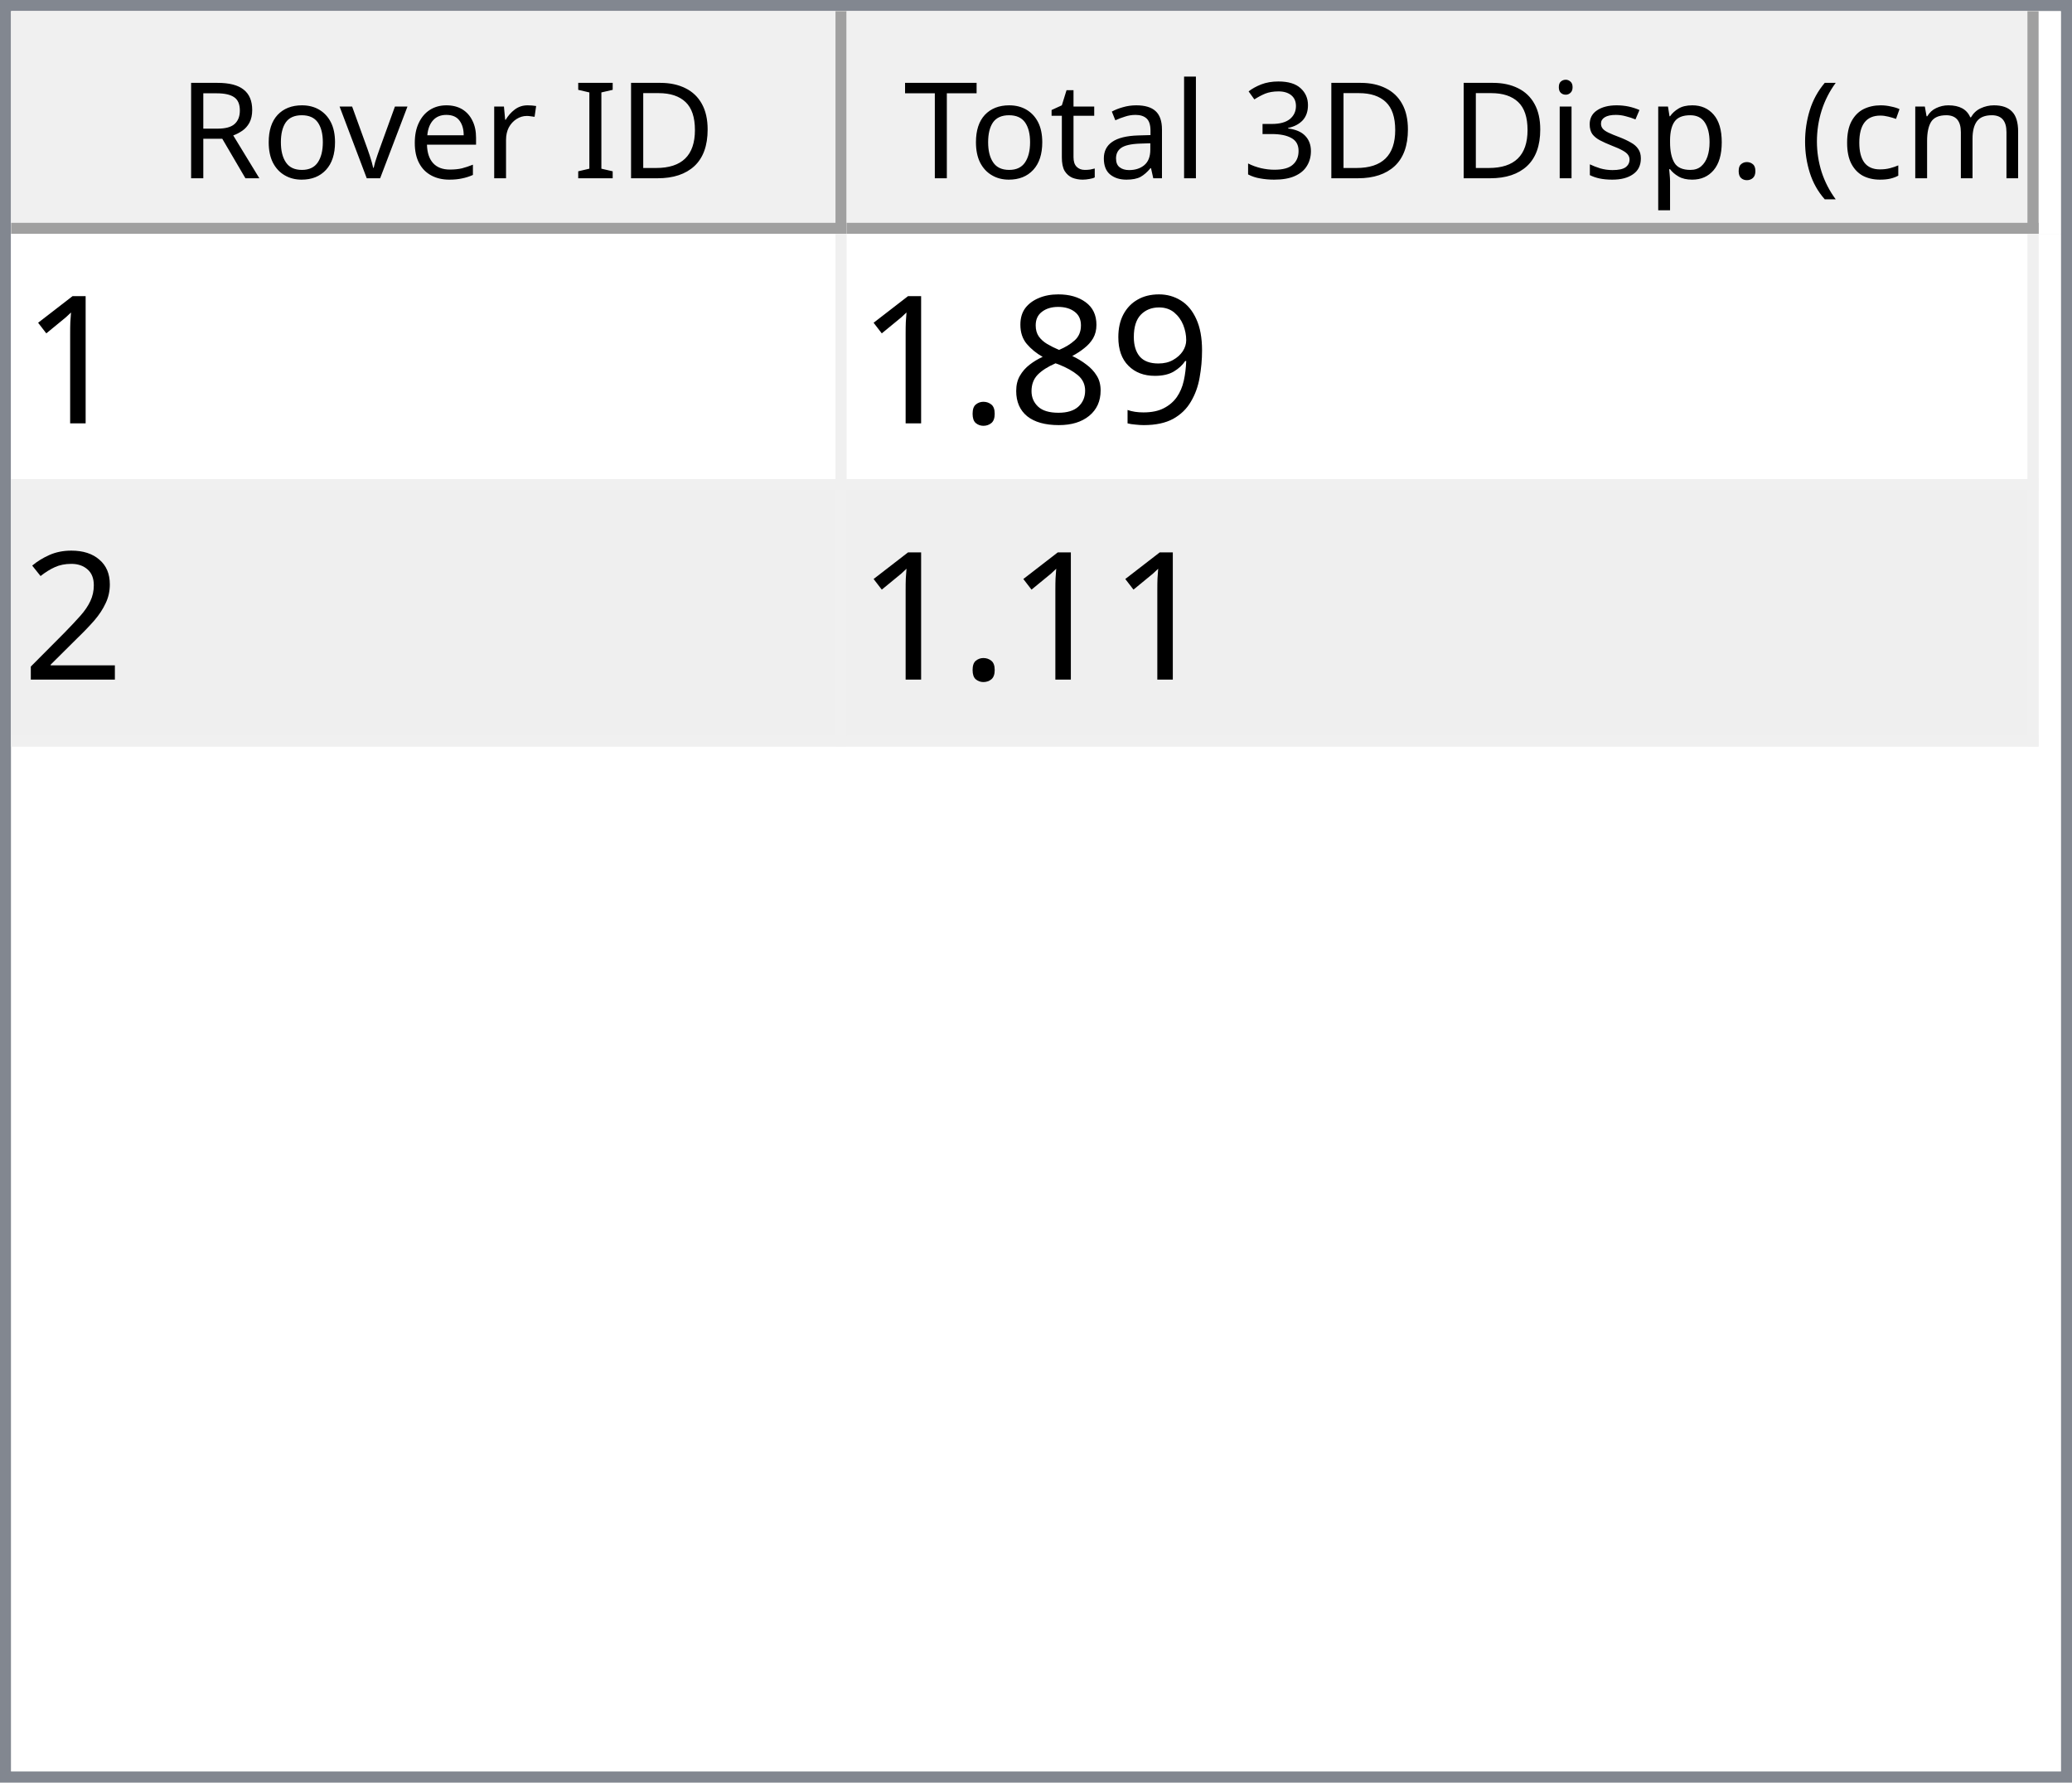
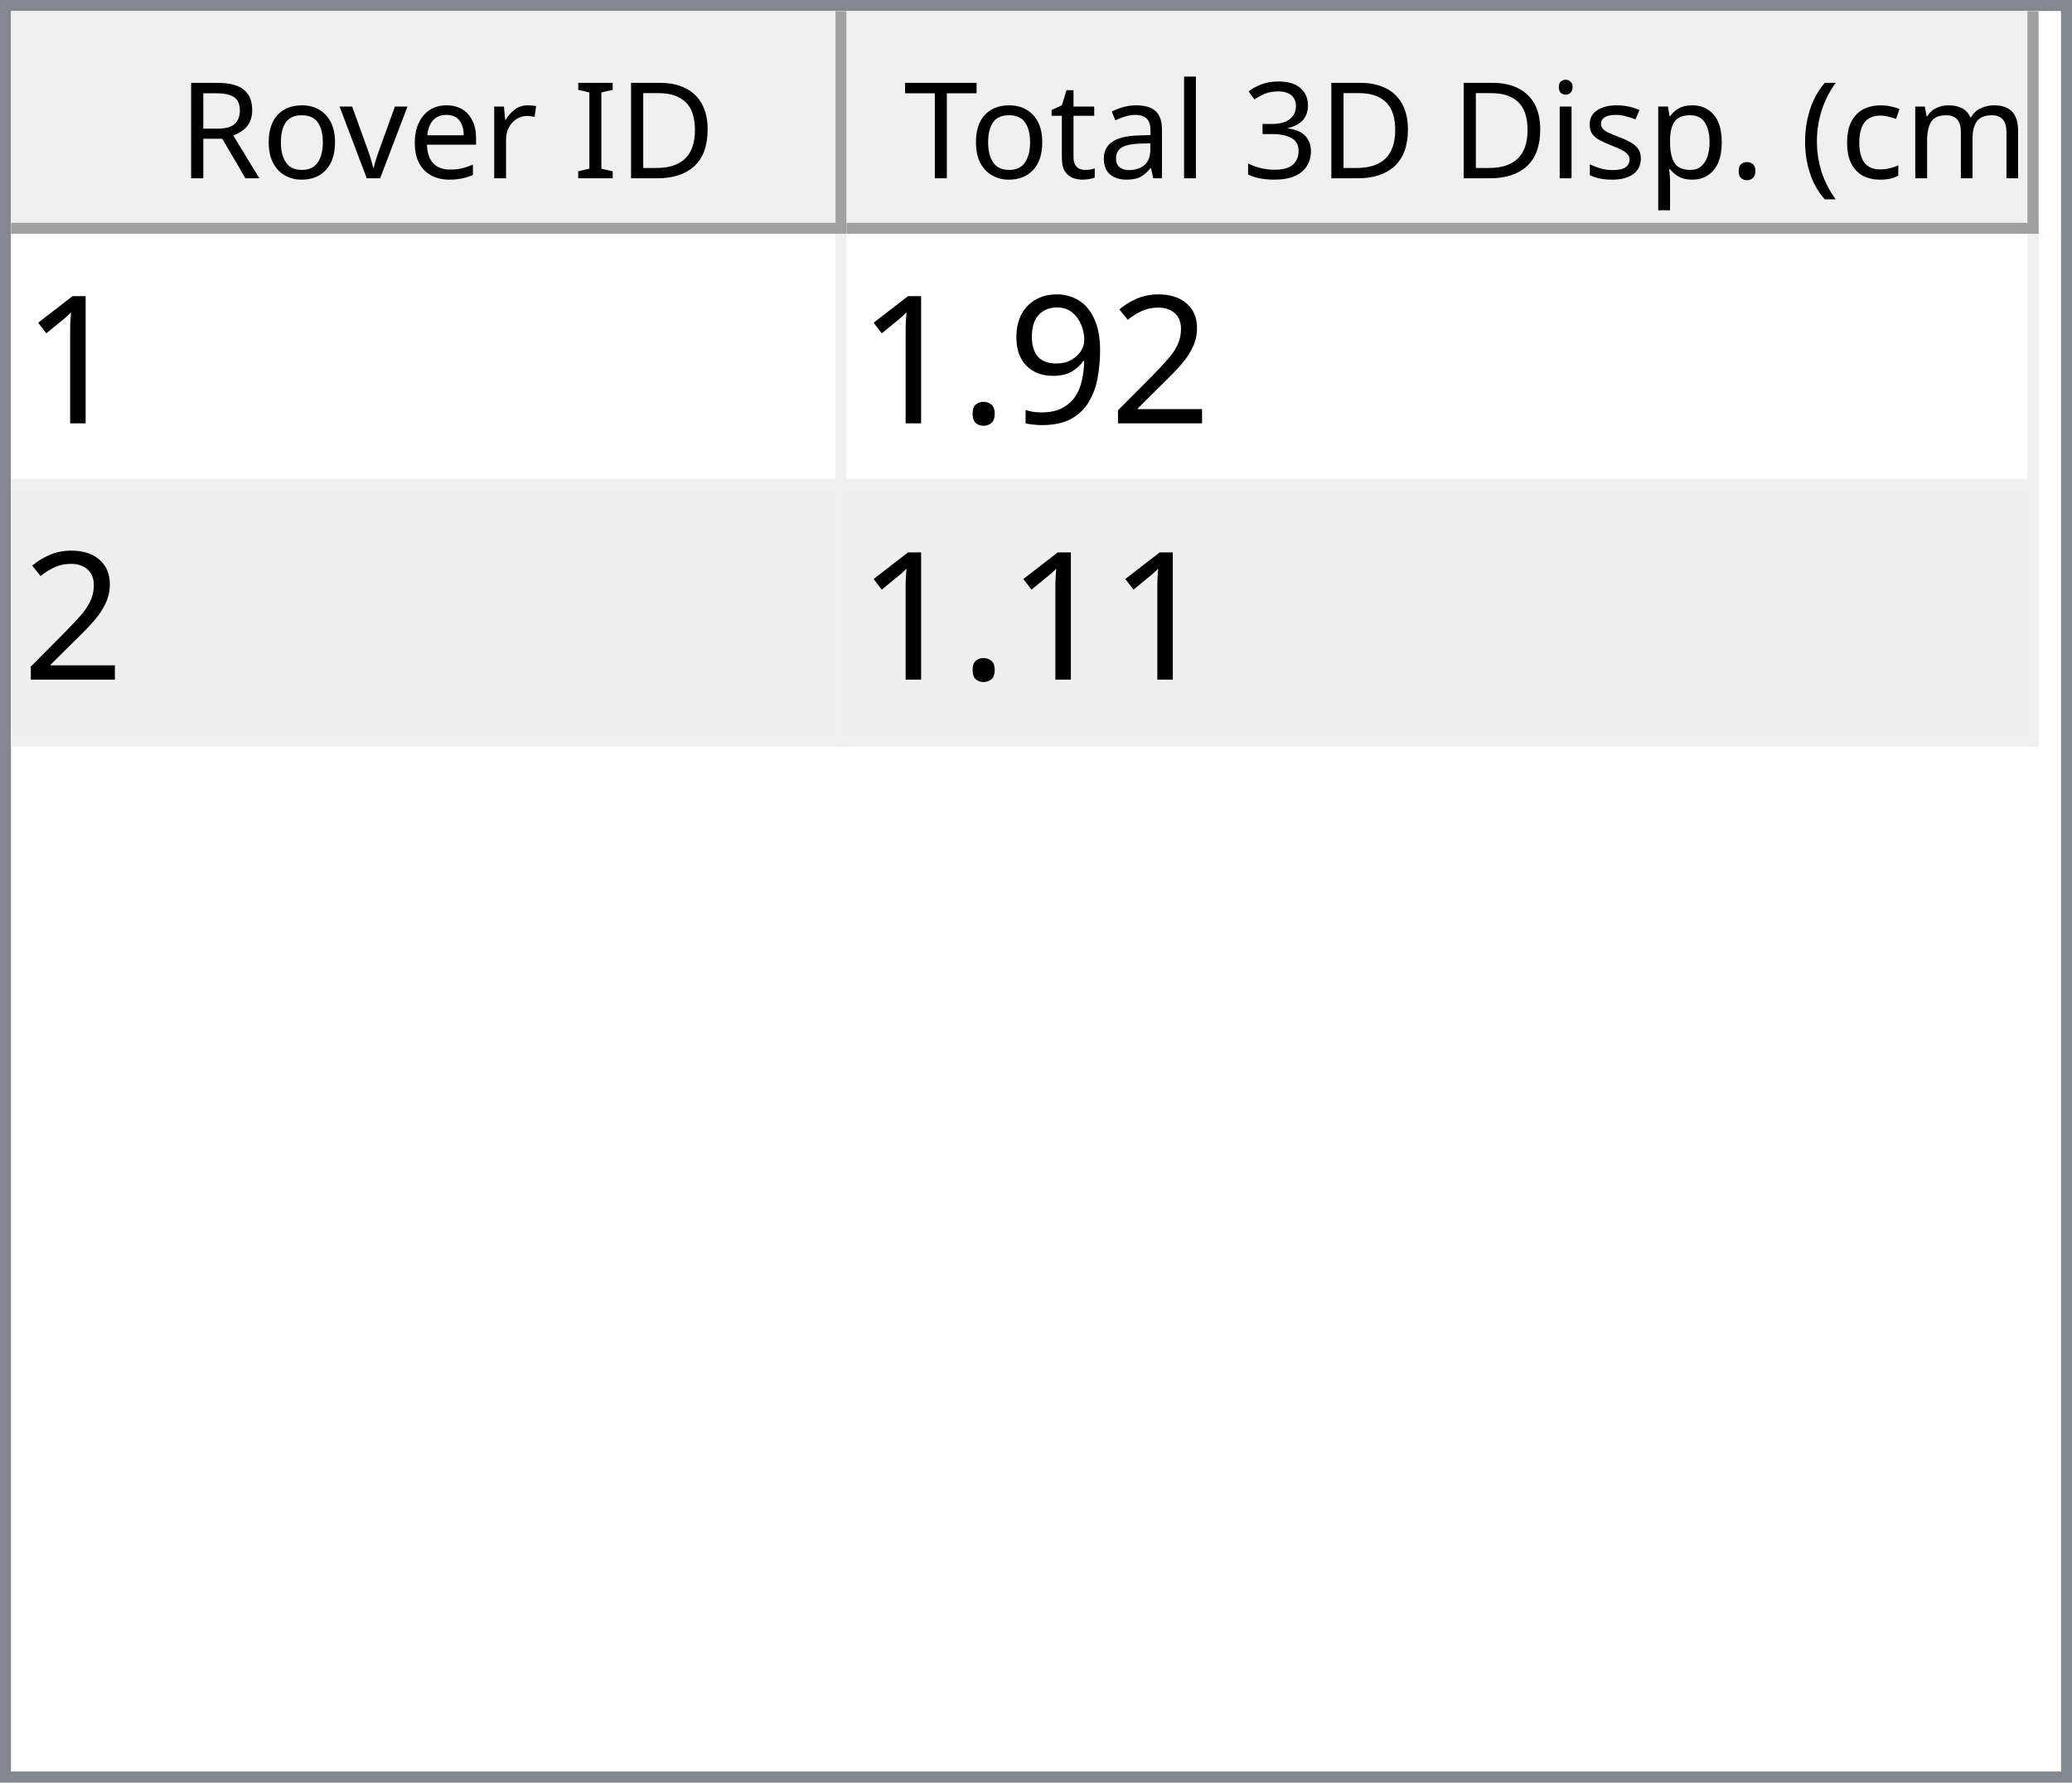
<svg xmlns="http://www.w3.org/2000/svg" style="fill-opacity:1; color-rendering:auto; color-interpolation:auto; text-rendering:auto; stroke:black; stroke-linecap:square; stroke-miterlimit:10; shape-rendering:auto; stroke-opacity:1; fill:black; stroke-dasharray:none; font-weight:normal; stroke-width:1; font-family:'Dialog'; font-style:normal; stroke-linejoin:miter; font-size:12px; stroke-dashoffset:0; image-rendering:auto;" width="186" height="160">
  <defs id="genericDefs" />
  <g>
    <defs id="defs1">
      <clipPath clipPathUnits="userSpaceOnUse" id="clipPath1">
        <path d="M0 0 L186 0 L186 160 L0 160 L0 0 Z" />
      </clipPath>
      <clipPath clipPathUnits="userSpaceOnUse" id="clipPath2">
        <path d="M0 0 L0 160 L186 160 L186 0 Z" />
      </clipPath>
      <clipPath clipPathUnits="userSpaceOnUse" id="clipPath3">
        <path d="M0 0 L0 20 L184 20 L184 0 Z" />
      </clipPath>
      <clipPath clipPathUnits="userSpaceOnUse" id="clipPath4">
        <path d="M0 0 L0 20 L75 20 L75 0 Z" />
      </clipPath>
      <clipPath clipPathUnits="userSpaceOnUse" id="clipPath5">
        <path d="M1 1 L1 19 L74 19 L74 1 Z" />
      </clipPath>
      <clipPath clipPathUnits="userSpaceOnUse" id="clipPath6">
        <path d="M0 0 L0 18 L73 18 L73 0 Z" />
      </clipPath>
      <clipPath clipPathUnits="userSpaceOnUse" id="clipPath7">
        <path d="M-0.5 -0.5 L-0.5 19.5 L74.5 19.5 L74.5 -0.5 Z" />
      </clipPath>
      <clipPath clipPathUnits="userSpaceOnUse" id="clipPath8">
        <path d="M0 0 L0 20 L107 20 L107 0 Z" />
      </clipPath>
      <clipPath clipPathUnits="userSpaceOnUse" id="clipPath9">
        <path d="M1 1 L1 19 L106 19 L106 1 Z" />
      </clipPath>
      <clipPath clipPathUnits="userSpaceOnUse" id="clipPath10">
        <path d="M0 0 L0 18 L105 18 L105 0 Z" />
      </clipPath>
      <clipPath clipPathUnits="userSpaceOnUse" id="clipPath11">
        <path d="M-0.5 -0.5 L-0.5 19.5 L106.5 19.5 L106.5 -0.5 Z" />
      </clipPath>
      <clipPath clipPathUnits="userSpaceOnUse" id="clipPath12">
        <path d="M0 0 L0 138 L184 138 L184 0 Z" />
      </clipPath>
      <clipPath clipPathUnits="userSpaceOnUse" id="clipPath13">
        <path d="M0 0 L0 46 L182 46 L182 0 Z" />
      </clipPath>
      <clipPath clipPathUnits="userSpaceOnUse" id="clipPath14">
        <path d="M-0.5 -0.5 L-0.5 45.5 L181.5 45.5 L181.5 -0.5 Z" />
      </clipPath>
      <clipPath clipPathUnits="userSpaceOnUse" id="clipPath15">
        <path d="M0 0 L0 22 L74 22 L74 0 Z" />
      </clipPath>
      <clipPath clipPathUnits="userSpaceOnUse" id="clipPath16">
        <path d="M0 0 L0 22 L106 22 L106 0 Z" />
      </clipPath>
      <font horiz-adv-x="64.551" id="font1">
        <font-face ascent="107.91" descent="25.098" units-per-em="100" style="font-style:normal; font-family:Segoe UI; font-weight:normal;" />
        <missing-glyph horiz-adv-x="64.551" d="M8.109 0 L8.109 68.266 L56.453 68.266 L56.453 0 L8.109 0 ZM15.328 7.234 L49.219 7.234 L49.219 61.031 L15.328 61.031 L15.328 7.234 Z" />
        <glyph unicode="D" horiz-adv-x="70.117" d="M9.188 0 L9.188 70.016 L28.516 70.016 Q65.531 70.016 65.531 35.891 Q65.531 19.672 55.25 9.836 Q44.969 0 27.734 0 L9.188 0 ZM17.391 62.594 L17.391 7.422 L27.828 7.422 Q41.609 7.422 49.273 14.797 Q56.938 22.172 56.938 35.688 Q56.938 62.594 28.328 62.594 L17.391 62.594 Z" />
        <glyph unicode="I" horiz-adv-x="26.611" d="M17.391 0 L9.188 0 L9.188 70.016 L17.391 70.016 L17.391 0 Z" />
        <glyph unicode=" " horiz-adv-x="27.393" d="" />
        <glyph unicode="r" horiz-adv-x="34.766" d="M34.188 41.891 Q32.078 43.5 28.125 43.5 Q23 43.5 19.555 38.672 Q16.109 33.844 16.109 25.484 L16.109 0 L8.109 0 L8.109 50 L16.109 50 L16.109 39.703 L16.312 39.703 Q18.016 44.969 21.531 47.922 Q25.047 50.875 29.391 50.875 Q32.516 50.875 34.188 50.203 L34.188 41.891 Z" />
        <glyph unicode="e" horiz-adv-x="52.295" d="M48.297 23 L12.984 23 Q13.188 14.656 17.484 10.109 Q21.781 5.562 29.297 5.562 Q37.75 5.562 44.828 11.141 L44.828 3.609 Q38.234 -1.172 27.391 -1.172 Q16.797 -1.172 10.742 5.641 Q4.688 12.453 4.688 24.812 Q4.688 36.469 11.305 43.82 Q17.922 51.172 27.734 51.172 Q37.547 51.172 42.922 44.828 Q48.297 38.484 48.297 27.203 L48.297 23 ZM40.094 29.781 Q40.047 36.719 36.75 40.578 Q33.453 44.438 27.594 44.438 Q21.922 44.438 17.969 40.383 Q14.016 36.328 13.094 29.781 L40.094 29.781 Z" />
        <glyph unicode="v" horiz-adv-x="47.9" d="M47.406 50 L27.484 0 L19.625 0 L0.688 50 L9.469 50 L22.172 13.672 Q23.578 9.672 23.922 6.688 L24.125 6.688 Q24.609 10.453 25.688 13.484 L38.969 50 L47.406 50 Z" />
        <glyph unicode="o" horiz-adv-x="58.594" d="M29 -1.172 Q17.922 -1.172 11.305 5.836 Q4.688 12.844 4.688 24.422 Q4.688 37.016 11.57 44.094 Q18.453 51.172 30.172 51.172 Q41.359 51.172 47.633 44.289 Q53.906 37.406 53.906 25.203 Q53.906 13.234 47.141 6.031 Q40.375 -1.172 29 -1.172 ZM29.594 44.438 Q21.875 44.438 17.383 39.188 Q12.891 33.938 12.891 24.703 Q12.891 15.828 17.43 10.695 Q21.969 5.562 29.594 5.562 Q37.359 5.562 41.531 10.594 Q45.703 15.625 45.703 24.906 Q45.703 34.281 41.531 39.359 Q37.359 44.438 29.594 44.438 Z" />
        <glyph unicode="R" horiz-adv-x="59.814" d="M59.375 0 L49.609 0 L37.891 19.625 Q36.281 22.359 34.766 24.289 Q33.25 26.219 31.664 27.438 Q30.078 28.656 28.25 29.219 Q26.422 29.781 24.125 29.781 L17.391 29.781 L17.391 0 L9.188 0 L9.188 70.016 L30.078 70.016 Q34.672 70.016 38.555 68.867 Q42.438 67.719 45.289 65.375 Q48.141 63.031 49.758 59.547 Q51.375 56.062 51.375 51.375 Q51.375 47.703 50.273 44.656 Q49.172 41.609 47.148 39.211 Q45.125 36.812 42.266 35.133 Q39.406 33.453 35.844 32.516 L35.844 32.328 Q37.594 31.547 38.891 30.547 Q40.188 29.547 41.359 28.18 Q42.531 26.812 43.68 25.078 Q44.828 23.344 46.234 21.047 L59.375 0 ZM17.391 62.594 L17.391 37.203 L28.516 37.203 Q31.594 37.203 34.203 38.133 Q36.812 39.062 38.719 40.797 Q40.625 42.531 41.703 45.047 Q42.781 47.562 42.781 50.688 Q42.781 56.297 39.141 59.445 Q35.5 62.594 28.609 62.594 L17.391 62.594 Z" />
        <glyph unicode=")" horiz-adv-x="30.176" d="M8.297 -15.922 L1.172 -15.922 Q16.406 2.344 16.406 26.812 Q16.406 51.469 1.078 70.016 L8.297 70.016 Q23.531 52.156 23.531 26.703 Q23.531 1.375 8.297 -15.922 Z" />
        <glyph unicode="m" horiz-adv-x="86.133" d="M79.109 0 L71.094 0 L71.094 28.719 Q71.094 37.016 68.531 40.727 Q65.969 44.438 59.906 44.438 Q54.781 44.438 51.195 39.75 Q47.609 35.062 47.609 28.516 L47.609 0 L39.594 0 L39.594 29.688 Q39.594 44.438 28.219 44.438 Q22.953 44.438 19.531 40.016 Q16.109 35.594 16.109 28.516 L16.109 0 L8.109 0 L8.109 50 L16.109 50 L16.109 42.094 L16.312 42.094 Q21.625 51.172 31.844 51.172 Q36.969 51.172 40.773 48.312 Q44.578 45.453 46 40.828 Q51.562 51.172 62.594 51.172 Q79.109 51.172 79.109 30.812 L79.109 0 Z" />
        <glyph unicode="c" horiz-adv-x="46.191" d="M42.188 2.297 Q36.422 -1.172 28.516 -1.172 Q17.828 -1.172 11.258 5.789 Q4.688 12.75 4.688 23.828 Q4.688 36.188 11.766 43.68 Q18.844 51.172 30.672 51.172 Q37.25 51.172 42.281 48.734 L42.281 40.531 Q36.719 44.438 30.375 44.438 Q22.703 44.438 17.797 38.945 Q12.891 33.453 12.891 24.516 Q12.891 15.719 17.508 10.641 Q22.125 5.562 29.891 5.562 Q36.422 5.562 42.188 9.906 L42.188 2.297 Z" />
        <glyph unicode="(" horiz-adv-x="30.176" d="M29.109 -15.922 L21.969 -15.922 Q6.844 1.375 6.844 26.703 Q6.844 52.156 21.969 70.016 L29.203 70.016 Q13.875 51.469 13.875 26.812 Q13.875 2.344 29.109 -15.922 Z" />
        <glyph unicode="." horiz-adv-x="21.68" d="M10.891 -1.078 Q8.641 -1.078 7.055 0.539 Q5.469 2.156 5.469 4.391 Q5.469 6.641 7.055 8.273 Q8.641 9.906 10.891 9.906 Q13.188 9.906 14.797 8.273 Q16.406 6.641 16.406 4.391 Q16.406 2.156 14.797 0.539 Q13.188 -1.078 10.891 -1.078 Z" />
        <glyph unicode="p" horiz-adv-x="58.789" d="M16.312 7.234 L16.109 7.234 L16.109 -23 L8.109 -23 L8.109 50 L16.109 50 L16.109 41.219 L16.312 41.219 Q22.219 51.172 33.594 51.172 Q43.266 51.172 48.688 44.461 Q54.109 37.75 54.109 26.469 Q54.109 13.922 48 6.375 Q41.891 -1.172 31.297 -1.172 Q21.578 -1.172 16.312 7.234 ZM16.109 27.391 L16.109 20.406 Q16.109 14.203 20.141 9.883 Q24.172 5.562 30.375 5.562 Q37.641 5.562 41.773 11.133 Q45.906 16.703 45.906 26.609 Q45.906 34.969 42.047 39.703 Q38.188 44.438 31.594 44.438 Q24.609 44.438 20.359 39.578 Q16.109 34.719 16.109 27.391 Z" />
        <glyph unicode="s" horiz-adv-x="42.432" d="M5.078 1.812 L5.078 10.406 Q11.625 5.562 19.484 5.562 Q30.031 5.562 30.031 12.594 Q30.031 14.594 29.125 15.992 Q28.219 17.391 26.68 18.461 Q25.141 19.531 23.07 20.383 Q21 21.234 18.609 22.172 Q15.281 23.484 12.766 24.828 Q10.25 26.172 8.57 27.859 Q6.891 29.547 6.031 31.695 Q5.172 33.844 5.172 36.719 Q5.172 40.234 6.789 42.945 Q8.406 45.656 11.086 47.484 Q13.766 49.312 17.211 50.242 Q20.656 51.172 24.312 51.172 Q30.812 51.172 35.938 48.922 L35.938 40.828 Q30.422 44.438 23.25 44.438 Q21 44.438 19.195 43.922 Q17.391 43.406 16.094 42.477 Q14.797 41.547 14.086 40.258 Q13.375 38.969 13.375 37.406 Q13.375 35.453 14.086 34.133 Q14.797 32.812 16.164 31.789 Q17.531 30.766 19.484 29.938 Q21.438 29.109 23.922 28.125 Q27.25 26.859 29.883 25.516 Q32.516 24.172 34.375 22.484 Q36.234 20.797 37.234 18.602 Q38.234 16.406 38.234 13.375 Q38.234 9.672 36.602 6.938 Q34.969 4.203 32.234 2.398 Q29.5 0.594 25.93 -0.289 Q22.359 -1.172 18.453 -1.172 Q10.75 -1.172 5.078 1.812 Z" />
        <glyph unicode="i" horiz-adv-x="24.219" d="M12.203 62.703 Q10.062 62.703 8.547 64.164 Q7.031 65.625 7.031 67.875 Q7.031 70.125 8.547 71.609 Q10.062 73.094 12.203 73.094 Q14.406 73.094 15.945 71.609 Q17.484 70.125 17.484 67.875 Q17.484 65.719 15.945 64.211 Q14.406 62.703 12.203 62.703 ZM16.109 0 L8.109 0 L8.109 50 L16.109 50 L16.109 0 Z" />
        <glyph unicode="3" horiz-adv-x="53.906" d="M46.531 19.828 Q46.531 15.094 44.75 11.211 Q42.969 7.328 39.719 4.57 Q36.469 1.812 31.93 0.297 Q27.391 -1.219 21.922 -1.219 Q11.922 -1.219 6 2.594 L6 11.188 Q13.094 5.609 22.219 5.609 Q25.875 5.609 28.828 6.539 Q31.781 7.469 33.906 9.227 Q36.031 10.984 37.18 13.477 Q38.328 15.969 38.328 19.094 Q38.328 32.812 18.797 32.812 L12.984 32.812 L12.984 39.594 L18.5 39.594 Q35.797 39.594 35.797 52.484 Q35.797 64.406 22.609 64.406 Q15.188 64.406 8.688 59.422 L8.688 67.188 Q15.375 71.188 24.609 71.188 Q29 71.188 32.57 69.969 Q36.141 68.75 38.68 66.555 Q41.219 64.359 42.609 61.281 Q44 58.203 44 54.5 Q44 40.672 30.031 36.719 L30.031 36.531 Q33.594 36.141 36.625 34.797 Q39.656 33.453 41.852 31.305 Q44.047 29.156 45.289 26.25 Q46.531 23.344 46.531 19.828 Z" />
        <glyph unicode="l" horiz-adv-x="24.219" d="M16.109 0 L8.109 0 L8.109 74.031 L16.109 74.031 L16.109 0 Z" />
        <glyph unicode="a" horiz-adv-x="50.879" d="M43.891 0 L35.891 0 L35.891 7.812 L35.688 7.812 Q30.469 -1.172 20.312 -1.172 Q12.844 -1.172 8.617 2.781 Q4.391 6.734 4.391 13.281 Q4.391 27.297 20.906 29.594 L35.891 31.688 Q35.891 44.438 25.594 44.438 Q16.547 44.438 9.281 38.281 L9.281 46.484 Q16.656 51.172 26.266 51.172 Q43.891 51.172 43.891 32.516 L43.891 0 ZM35.891 25.297 L23.828 23.641 Q18.266 22.859 15.43 20.875 Q12.594 18.891 12.594 13.875 Q12.594 10.203 15.211 7.883 Q17.828 5.562 22.172 5.562 Q28.125 5.562 32.008 9.742 Q35.891 13.922 35.891 20.312 L35.891 25.297 Z" />
        <glyph unicode="t" horiz-adv-x="33.887" d="M31.297 0.484 Q28.469 -1.078 23.828 -1.078 Q10.688 -1.078 10.688 13.578 L10.688 43.172 L2.094 43.172 L2.094 50 L10.688 50 L10.688 62.203 L18.703 64.797 L18.703 50 L31.297 50 L31.297 43.172 L18.703 43.172 L18.703 14.984 Q18.703 9.969 20.414 7.82 Q22.125 5.672 26.078 5.672 Q29.109 5.672 31.297 7.328 L31.297 0.484 Z" />
        <glyph unicode="T" horiz-adv-x="52.393" d="M50.594 62.594 L30.375 62.594 L30.375 0 L22.172 0 L22.172 62.594 L2 62.594 L2 70.016 L50.594 70.016 L50.594 62.594 Z" />
      </font>
      <font horiz-adv-x="75.0" id="font2">
        <font-face ascent="100.537" descent="21.973" units-per-em="100" style="font-style:normal; font-family:sans-serif; font-weight:normal;" />
        <missing-glyph horiz-adv-x="75.0" d="M12.5 0 L12.5 62.5 L62.5 62.5 L62.5 0 L12.5 0 ZM14.062 1.562 L60.938 1.562 L60.938 60.938 L14.062 60.938 L14.062 1.562 Z" />
        <glyph unicode="1" horiz-adv-x="55.615" d="M37.25 0 L28.469 0 L28.469 56 Q25.297 52.984 20.141 49.953 Q14.984 46.922 10.891 45.406 L10.891 53.906 Q18.266 57.375 23.781 62.305 Q29.297 67.234 31.594 71.875 L37.25 71.875 L37.25 0 Z" />
+         <glyph unicode="2" horiz-adv-x="55.615" d="M50.344 8.453 L50.344 0 L3.031 0 Q2.938 3.172 4.047 6.109 Q5.859 10.938 9.836 15.625 Q13.812 20.312 21.344 26.469 Q33.016 36.031 37.117 41.625 Q41.219 47.219 41.219 52.203 Q41.219 57.422 37.477 61.008 Q33.734 64.594 27.734 64.594 Q21.391 64.594 17.578 60.789 Q13.766 56.984 13.719 50.25 L4.688 51.172 Q5.609 61.281 11.664 66.578 Q17.719 71.875 27.938 71.875 Q38.234 71.875 44.242 66.164 Q50.25 60.453 50.25 52 Q50.25 47.703 48.492 43.555 Q46.734 39.406 42.656 34.812 Q38.578 30.219 29.109 22.219 Q21.188 15.578 18.945 13.211 Q16.703 10.844 15.234 8.453 L50.344 8.453 Z" />
        <glyph unicode="9" horiz-adv-x="55.615" d="M5.469 16.547 L13.922 17.328 Q14.984 11.375 18.016 8.688 Q21.047 6 25.781 6 Q29.828 6 32.883 7.859 Q35.938 9.719 37.891 12.82 Q39.844 15.922 41.164 21.195 Q42.484 26.469 42.484 31.938 Q42.484 32.516 42.438 33.688 Q39.797 29.5 35.234 26.883 Q30.672 24.266 25.344 24.266 Q16.453 24.266 10.305 30.711 Q4.156 37.156 4.156 47.703 Q4.156 58.594 10.578 65.234 Q17 71.875 26.656 71.875 Q33.641 71.875 39.43 68.117 Q45.219 64.359 48.219 57.398 Q51.219 50.438 51.219 37.25 Q51.219 23.531 48.242 15.406 Q45.266 7.281 39.383 3.031 Q33.5 -1.219 25.594 -1.219 Q17.188 -1.219 11.867 3.445 Q6.547 8.109 5.469 16.547 ZM41.453 48.141 Q41.453 55.719 37.43 60.156 Q33.406 64.594 27.734 64.594 Q21.875 64.594 17.531 59.812 Q13.188 55.031 13.188 47.406 Q13.188 40.578 17.312 36.305 Q21.438 32.031 27.484 32.031 Q33.594 32.031 37.523 36.305 Q41.453 40.578 41.453 48.141 Z" />
-         <glyph unicode="8" horiz-adv-x="55.615" d="M17.672 38.812 Q12.203 40.828 9.57 44.539 Q6.938 48.25 6.938 53.422 Q6.938 61.234 12.555 66.555 Q18.172 71.875 27.484 71.875 Q36.859 71.875 42.578 66.43 Q48.297 60.984 48.297 53.172 Q48.297 48.188 45.68 44.508 Q43.062 40.828 37.75 38.812 Q44.344 36.672 47.781 31.883 Q51.219 27.094 51.219 20.453 Q51.219 11.281 44.727 5.031 Q38.234 -1.219 27.641 -1.219 Q17.047 -1.219 10.547 5.055 Q4.047 11.328 4.047 20.703 Q4.047 27.688 7.594 32.398 Q11.141 37.109 17.672 38.812 ZM15.922 53.719 Q15.922 48.641 19.195 45.414 Q22.469 42.188 27.688 42.188 Q32.766 42.188 36.016 45.383 Q39.266 48.578 39.266 53.219 Q39.266 58.062 35.914 61.359 Q32.562 64.656 27.594 64.656 Q22.562 64.656 19.242 61.43 Q15.922 58.203 15.922 53.719 ZM13.094 20.656 Q13.094 16.891 14.875 13.375 Q16.656 9.859 20.172 7.93 Q23.688 6 27.734 6 Q34.031 6 38.133 10.055 Q42.234 14.109 42.234 20.359 Q42.234 26.703 38.016 30.859 Q33.797 35.016 27.438 35.016 Q21.234 35.016 17.164 30.914 Q13.094 26.812 13.094 20.656 Z" />
        <glyph unicode="." horiz-adv-x="27.783" d="M9.078 0 L9.078 10.016 L19.094 10.016 L19.094 0 L9.078 0 Z" />
-         <glyph unicode="2" horiz-adv-x="55.615" d="M50.344 8.453 L50.344 0 L3.031 0 Q2.938 3.172 4.047 6.109 Q5.859 10.938 9.836 15.625 Q13.812 20.312 21.344 26.469 Q33.016 36.031 37.117 41.625 Q41.219 47.219 41.219 52.203 Q41.219 57.422 37.477 61.008 Q33.734 64.594 27.734 64.594 Q21.391 64.594 17.578 60.789 Q13.766 56.984 13.719 50.25 L4.688 51.172 Q5.609 61.281 11.664 66.578 Q17.719 71.875 27.938 71.875 Q38.234 71.875 44.242 66.164 Q50.25 60.453 50.25 52 Q50.25 47.703 48.492 43.555 Q46.734 39.406 42.656 34.812 Q38.578 30.219 29.109 22.219 Q21.188 15.578 18.945 13.211 Q16.703 10.844 15.234 8.453 L50.344 8.453 Z" />
      </font>
    </defs>
    <g style="fill:white; stroke:white;">
      <rect x="0" y="0" width="186" style="clip-path:url(#clipPath1); stroke:none;" height="160" />
    </g>
    <g style="fill:white; text-rendering:optimizeSpeed; color-rendering:optimizeSpeed; image-rendering:optimizeSpeed; shape-rendering:crispEdges; stroke:white; color-interpolation:sRGB;">
      <rect x="0" width="186" height="160" y="0" style="stroke:none;" />
      <path style="stroke:none;" d="M0 160 L186 160 L186 0 L0 0 Z" />
    </g>
    <g style="fill:rgb(240,240,240); font-family:'Segoe UI'; stroke:rgb(240,240,240);">
      <rect x="0" y="0" width="186" style="clip-path:url(#clipPath2); stroke:none;" height="160" />
    </g>
    <g style="fill:rgb(130,135,144); font-family:'Segoe UI'; stroke:rgb(130,135,144);">
      <path d="M0 0 L186 0 L186 160 L0 160 L0 0 ZM1 1 L185 1 L185 159 L1 159 L1 1 Z" style="fill-rule:evenodd; clip-path:url(#clipPath2); stroke:none;" />
    </g>
    <g style="fill:white; font-family:'Segoe UI'; stroke:white;" transform="translate(1,1)">
      <rect x="0" y="0" width="184" style="clip-path:url(#clipPath3); stroke:none;" height="20" />
    </g>
    <g style="fill:rgb(240,240,240); font-family:'Segoe UI'; stroke:rgb(240,240,240);" transform="translate(1,1)">
      <rect x="0" y="0" width="75" style="clip-path:url(#clipPath4); stroke:none;" height="20" />
    </g>
    <g style="font-family:'Segoe UI';" transform="translate(2,2)">
      <text x="14" xml:space="preserve" y="14" style="clip-path:url(#clipPath6); stroke:none;">Rover ID</text>
    </g>
    <g style="fill:rgb(160,160,160); font-family:'Segoe UI'; stroke:rgb(160,160,160); stroke-linejoin:bevel;" transform="translate(1.5,1.5)">
      <line x1="74" x2="74" y1="0" style="fill:none; clip-path:url(#clipPath7);" y2="19" />
    </g>
    <g style="fill:rgb(160,160,160); font-family:'Segoe UI'; stroke:rgb(160,160,160); stroke-linejoin:bevel;" transform="matrix(1,0,0,1,1,1) translate(0.5,0.5)">
      <line x1="0" x2="74" y1="19" style="fill:none; clip-path:url(#clipPath7);" y2="19" />
    </g>
    <g style="fill:rgb(240,240,240); font-family:'Segoe UI'; stroke:rgb(240,240,240);" transform="translate(76,1)">
      <rect x="0" y="0" width="107" style="clip-path:url(#clipPath8); stroke:none;" height="20" />
    </g>
    <g style="font-family:'Segoe UI';" transform="translate(77,2)">
      <text x="1" xml:space="preserve" y="14" style="clip-path:url(#clipPath10); stroke:none;"> Total 3D Disp. (cm)</text>
    </g>
    <g style="fill:rgb(160,160,160); font-family:'Segoe UI'; stroke:rgb(160,160,160); stroke-linejoin:bevel;" transform="translate(76.5,1.5)">
      <line x1="106" x2="106" y1="0" style="fill:none; clip-path:url(#clipPath11);" y2="19" />
    </g>
    <g style="fill:rgb(160,160,160); font-family:'Segoe UI'; stroke:rgb(160,160,160); stroke-linejoin:bevel;" transform="matrix(1,0,0,1,76,1) translate(0.5,0.5)">
      <line x1="0" x2="106" y1="19" style="fill:none; clip-path:url(#clipPath11);" y2="19" />
    </g>
    <g style="fill:white; font-family:'Segoe UI'; stroke:white;" transform="translate(1,21)">
      <rect x="0" y="0" width="184" style="clip-path:url(#clipPath12); stroke:none;" height="138" />
    </g>
    <g style="fill:rgb(240,240,240); font-size:16px; font-family:sans-serif; stroke:rgb(240,240,240);" transform="translate(1,21)">
      <rect x="0" y="0" width="182" style="clip-path:url(#clipPath13); stroke:none;" height="46" />
      <line transform="translate(0.5,0.5)" x1="0" x2="181" y1="22" style="clip-path:url(#clipPath14); fill:none; stroke-linejoin:bevel;" y2="22" />
    </g>
    <g transform="matrix(1,0,0,1,1,21) translate(0.5,0.5)" style="fill:rgb(240,240,240); font-size:16px; font-family:sans-serif; stroke:rgb(240,240,240); stroke-linejoin:bevel;">
      <line x1="0" x2="181" y1="45" style="fill:none; clip-path:url(#clipPath14);" y2="45" />
    </g>
    <g transform="matrix(1,0,0,1,1,21) translate(0.5,0.5)" style="fill:rgb(240,240,240); font-size:16px; font-family:sans-serif; stroke:rgb(240,240,240); stroke-linejoin:bevel;">
      <line x1="74" x2="74" y1="0" style="fill:none; clip-path:url(#clipPath14);" y2="45" />
    </g>
    <g transform="matrix(1,0,0,1,1,21) translate(0.5,0.5)" style="fill:rgb(240,240,240); font-size:16px; font-family:sans-serif; stroke:rgb(240,240,240); stroke-linejoin:bevel;">
      <line x1="181" x2="181" y1="0" style="fill:none; clip-path:url(#clipPath14);" y2="45" />
    </g>
    <g style="fill:white; font-size:16px; font-family:sans-serif; stroke:white;" transform="matrix(1,0,0,1,1,21)">
      <rect x="0" y="0" width="74" style="clip-path:url(#clipPath15); stroke:none;" height="22" />
      <text x="1" y="17" style="fill:black; clip-path:url(#clipPath15); stroke:none;" xml:space="preserve">1</text>
    </g>
    <g style="fill:white; font-size:16px; font-family:sans-serif; stroke:white;" transform="matrix(1,0,0,1,1,21) translate(75,0)">
      <rect x="0" y="0" width="106" style="clip-path:url(#clipPath16); stroke:none;" height="22" />
-       <text x="1" y="17" style="fill:black; clip-path:url(#clipPath16); stroke:none;" xml:space="preserve">1.89</text>
+       <text x="1" y="17" style="fill:black; clip-path:url(#clipPath16); stroke:none;" xml:space="preserve">1.92</text>
    </g>
    <g style="fill:rgb(239,239,239); font-size:16px; font-family:sans-serif; stroke:rgb(239,239,239);" transform="matrix(1,0,0,1,1,21) translate(0,23)">
      <rect x="0" y="0" width="74" style="clip-path:url(#clipPath15); stroke:none;" height="22" />
      <text x="1" y="17" style="fill:black; clip-path:url(#clipPath15); stroke:none;" xml:space="preserve">2</text>
    </g>
    <g style="fill:rgb(239,239,239); font-size:16px; font-family:sans-serif; stroke:rgb(239,239,239);" transform="matrix(1,0,0,1,1,21) translate(75,23)">
      <rect x="0" y="0" width="106" style="clip-path:url(#clipPath16); stroke:none;" height="22" />
      <text x="1" y="17" style="fill:black; clip-path:url(#clipPath16); stroke:none;" xml:space="preserve">1.11</text>
    </g>
  </g>
</svg>
